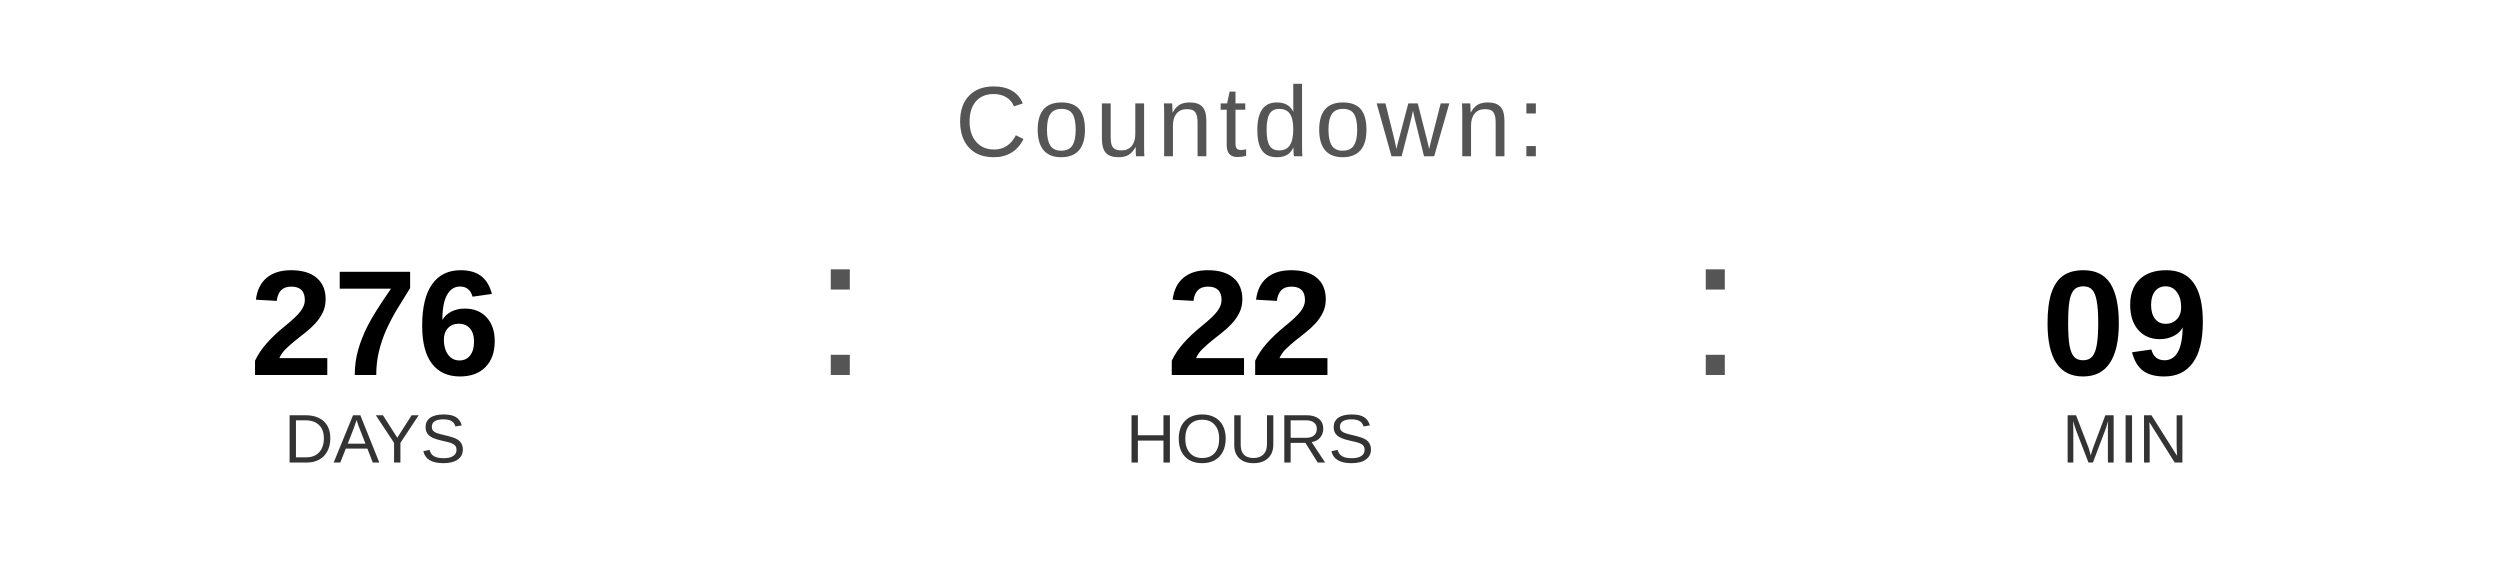
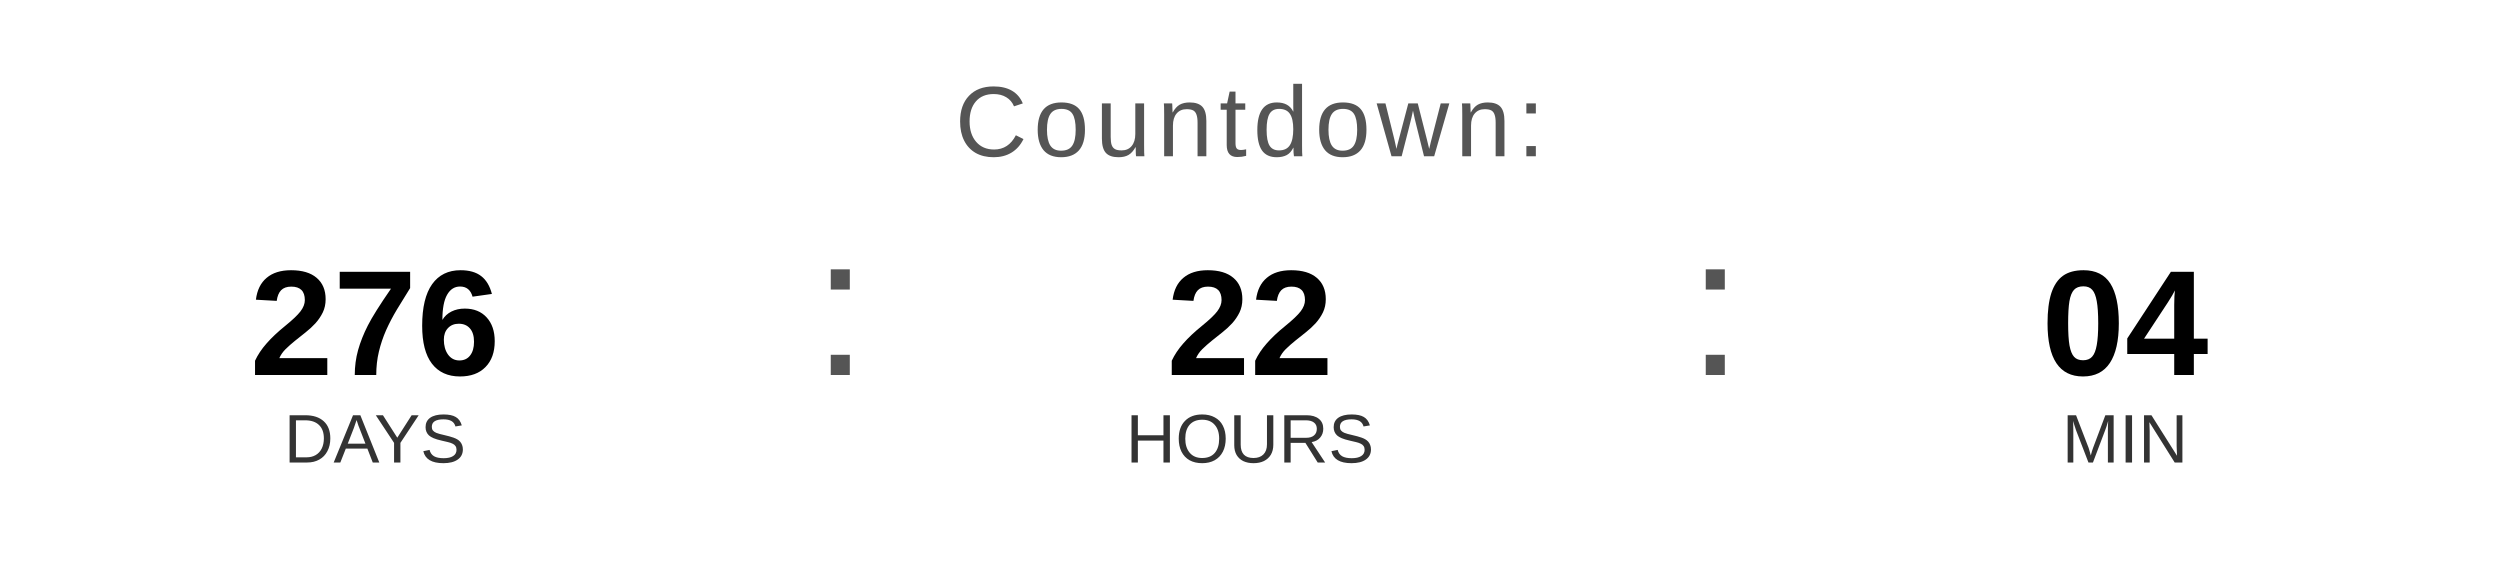
<svg xmlns="http://www.w3.org/2000/svg" width="400" height="90" viewBox="0 0 400 90">
  <text x="200" y="25" font-family="Arial, Helvetica, sans-serif" font-size="16" fill="#555555" text-anchor="middle" letter-spacing="1">
    Countdown:
  </text>
  <text x="60" y="60" font-family="Arial, Helvetica, sans-serif" font-size="24" font-weight="bold" fill="#000000" text-anchor="middle">276</text>
  <text x="60" y="74" font-family="Arial, Helvetica, sans-serif" font-size="11" fill="#333333" text-anchor="middle">DAYS</text>
  <text x="130" y="60" font-family="Arial, sans-serif" font-size="32" fill="#555555">:</text>
  <text x="200" y="60" font-family="Arial, Helvetica, sans-serif" font-size="24" font-weight="bold" fill="#000000" text-anchor="middle">22</text>
  <text x="200" y="74" font-family="Arial, Helvetica, sans-serif" font-size="11" fill="#333333" text-anchor="middle">HOURS</text>
  <text x="270" y="60" font-family="Arial, sans-serif" font-size="32" fill="#555555">:</text>
-   <text x="340" y="60" font-family="Arial, Helvetica, sans-serif" font-size="24" font-weight="bold" fill="#000000" text-anchor="middle">09</text>
+   <text x="340" y="60" font-family="Arial, Helvetica, sans-serif" font-size="24" font-weight="bold" fill="#000000" text-anchor="middle">04</text>
  <text x="340" y="74" font-family="Arial, Helvetica, sans-serif" font-size="11" fill="#333333" text-anchor="middle">MIN</text>
</svg>
